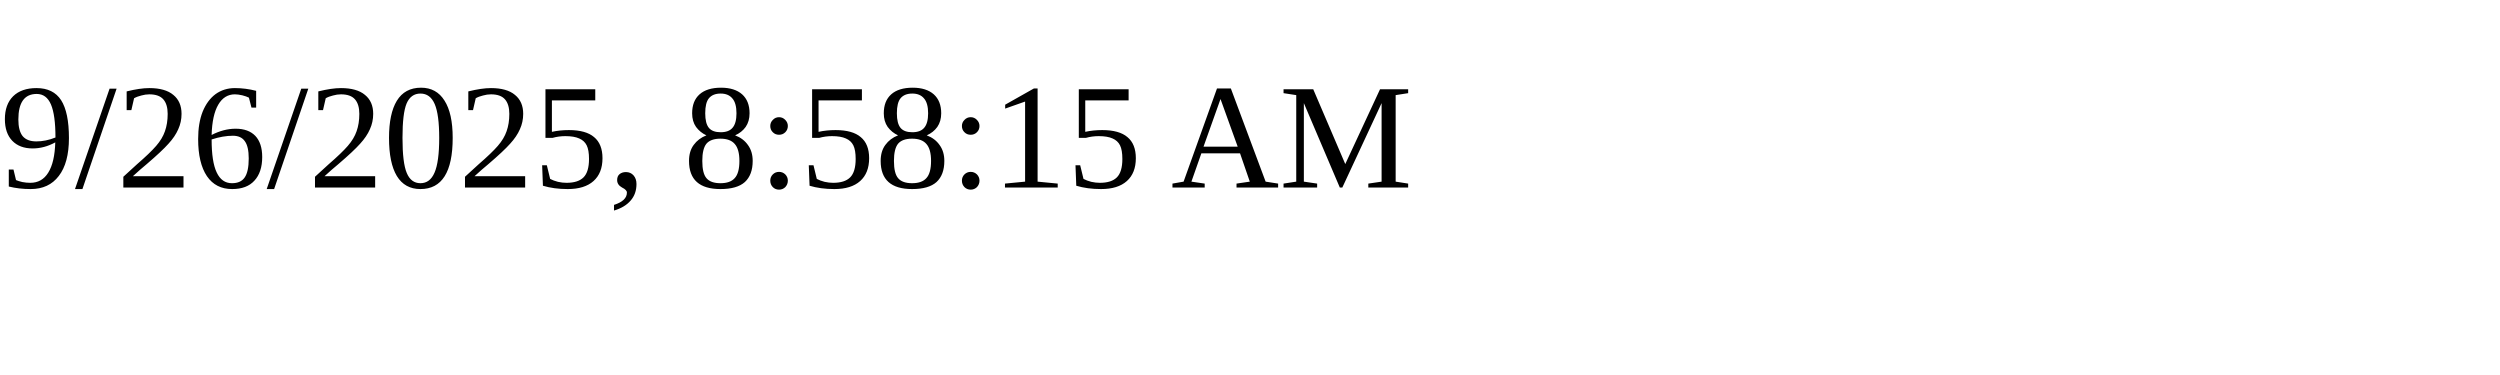
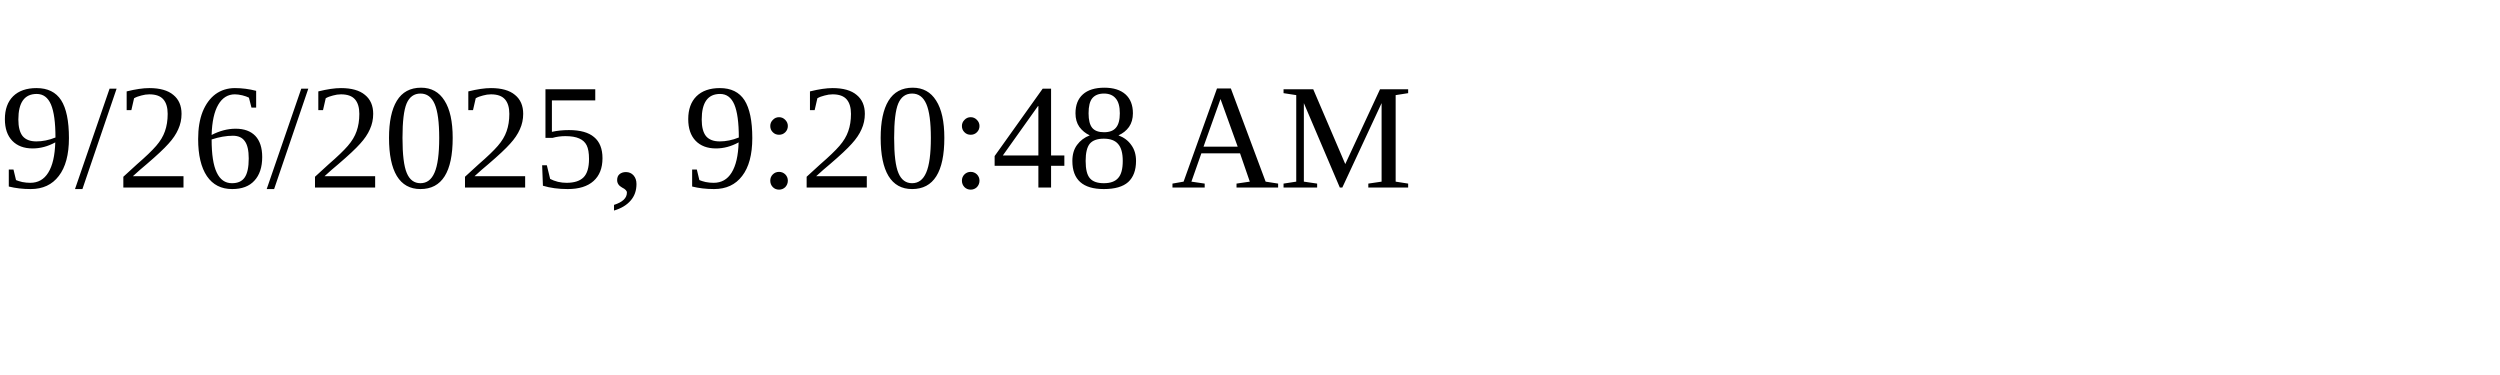
<svg xmlns="http://www.w3.org/2000/svg" height="30" width="200">
-   <text x="0" y="15">9/26/2025, 8:58:15 AM</text>
+   <text x="0" y="15">9/26/2025, 9:20:48 AM</text>
</svg>
